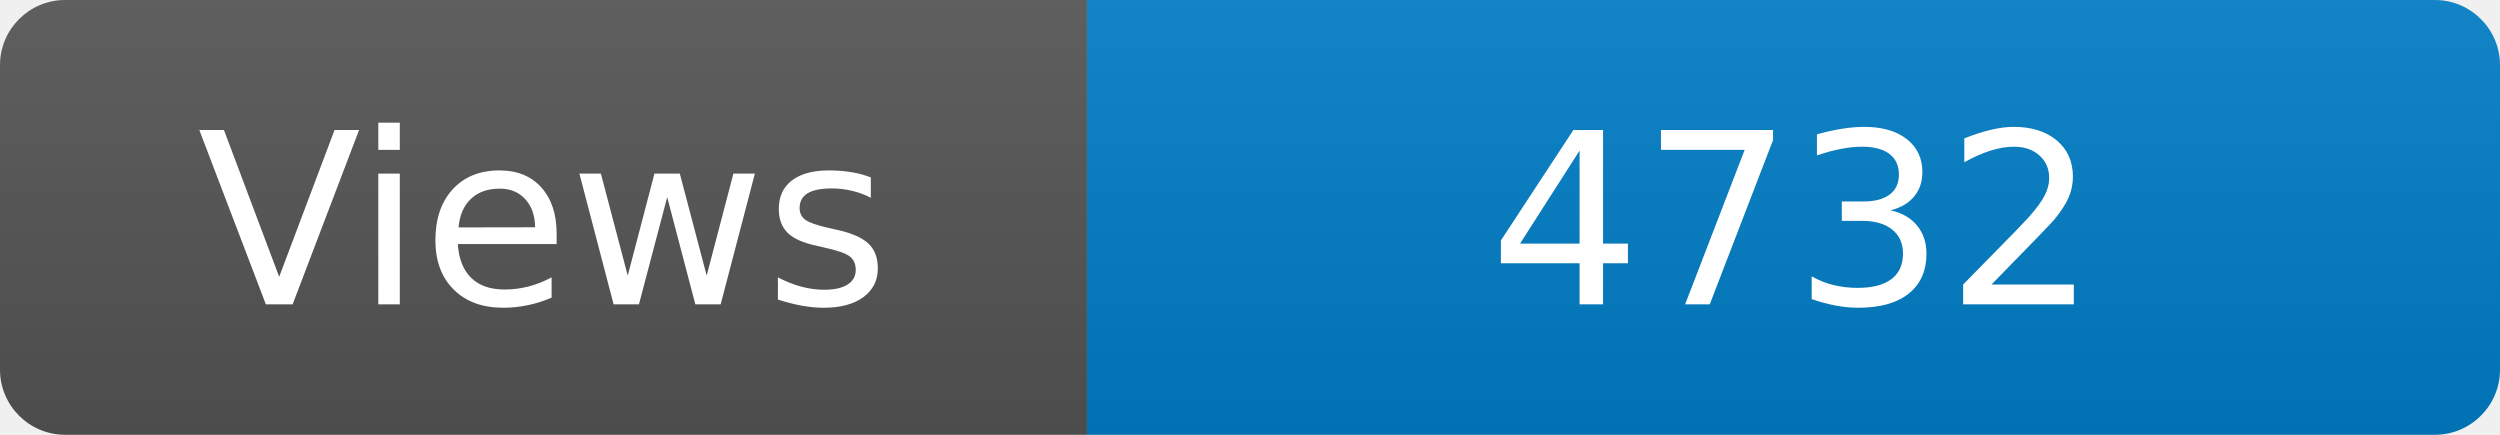
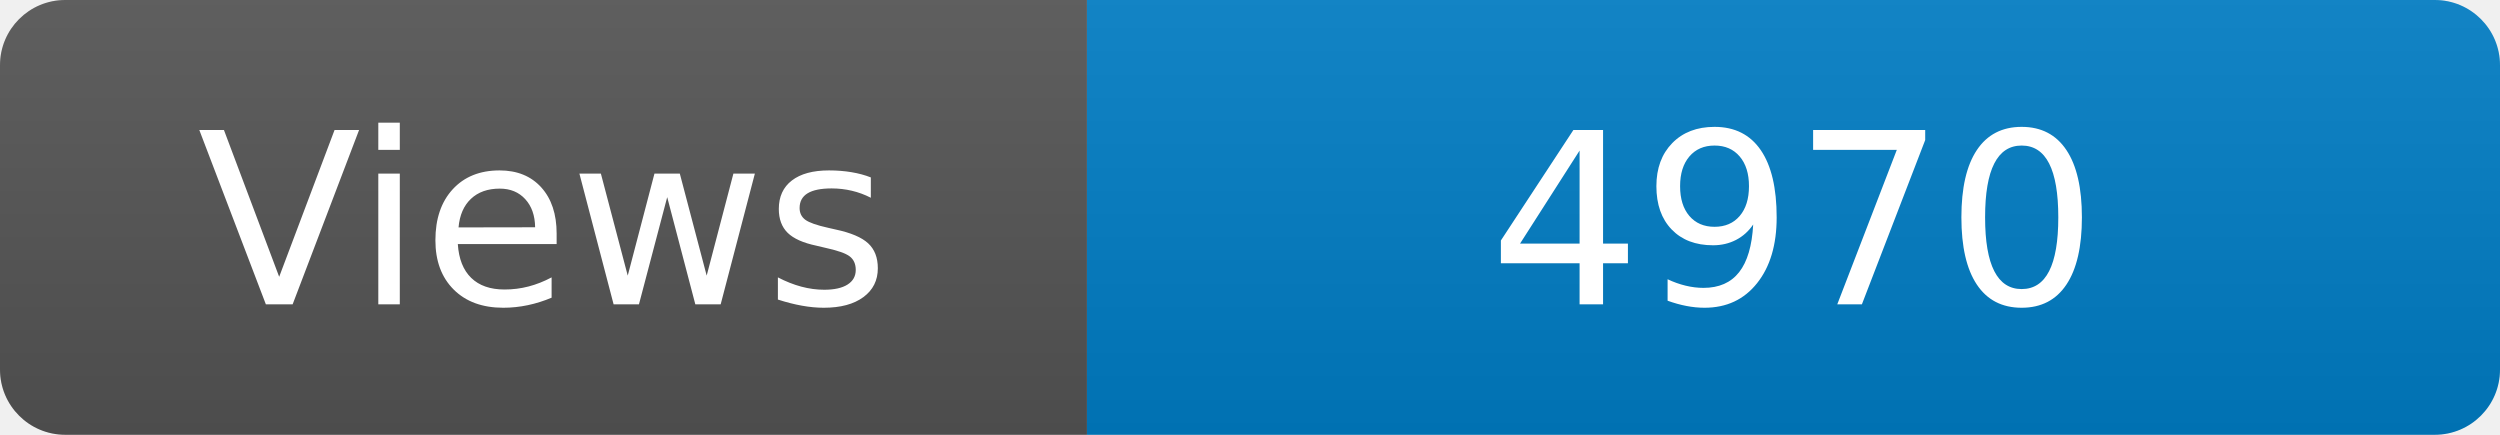
<svg xmlns="http://www.w3.org/2000/svg" width="115" height="20" role="img" aria-label="Maintained?: yes">
  <linearGradient id="s" x2="0" y2="100%">
    <stop offset="0" stop-color="#bbb" stop-opacity=".1" />
    <stop offset="1" stop-opacity=".1" />
  </linearGradient>
  <clipPath id="r">
    <rect width="115" height="20" rx="3" fill="#fff" />
  </clipPath>
  <g clip-path="url(#r)">
    <rect width="50" height="20" fill="#555" />
    <rect x="50" width="160" height="20" fill="#007ec6" />
    <rect width="115" height="20" fill="url(#s)" />
  </g>
  <g fill="#fff" text-anchor="middle" font-family="Verdana,Geneva,DejaVu Sans,sans-serif" font-size="110">
    <text x="250" y="140" transform="scale(.1)" fill="#fff">Views</text>
-     <text x="825" y="140" transform="scale(.1)" fill="#fff">4732</text>
+     <text x="825" y="140" transform="scale(.1)" fill="#fff">4970</text>
  </g>
</svg>
